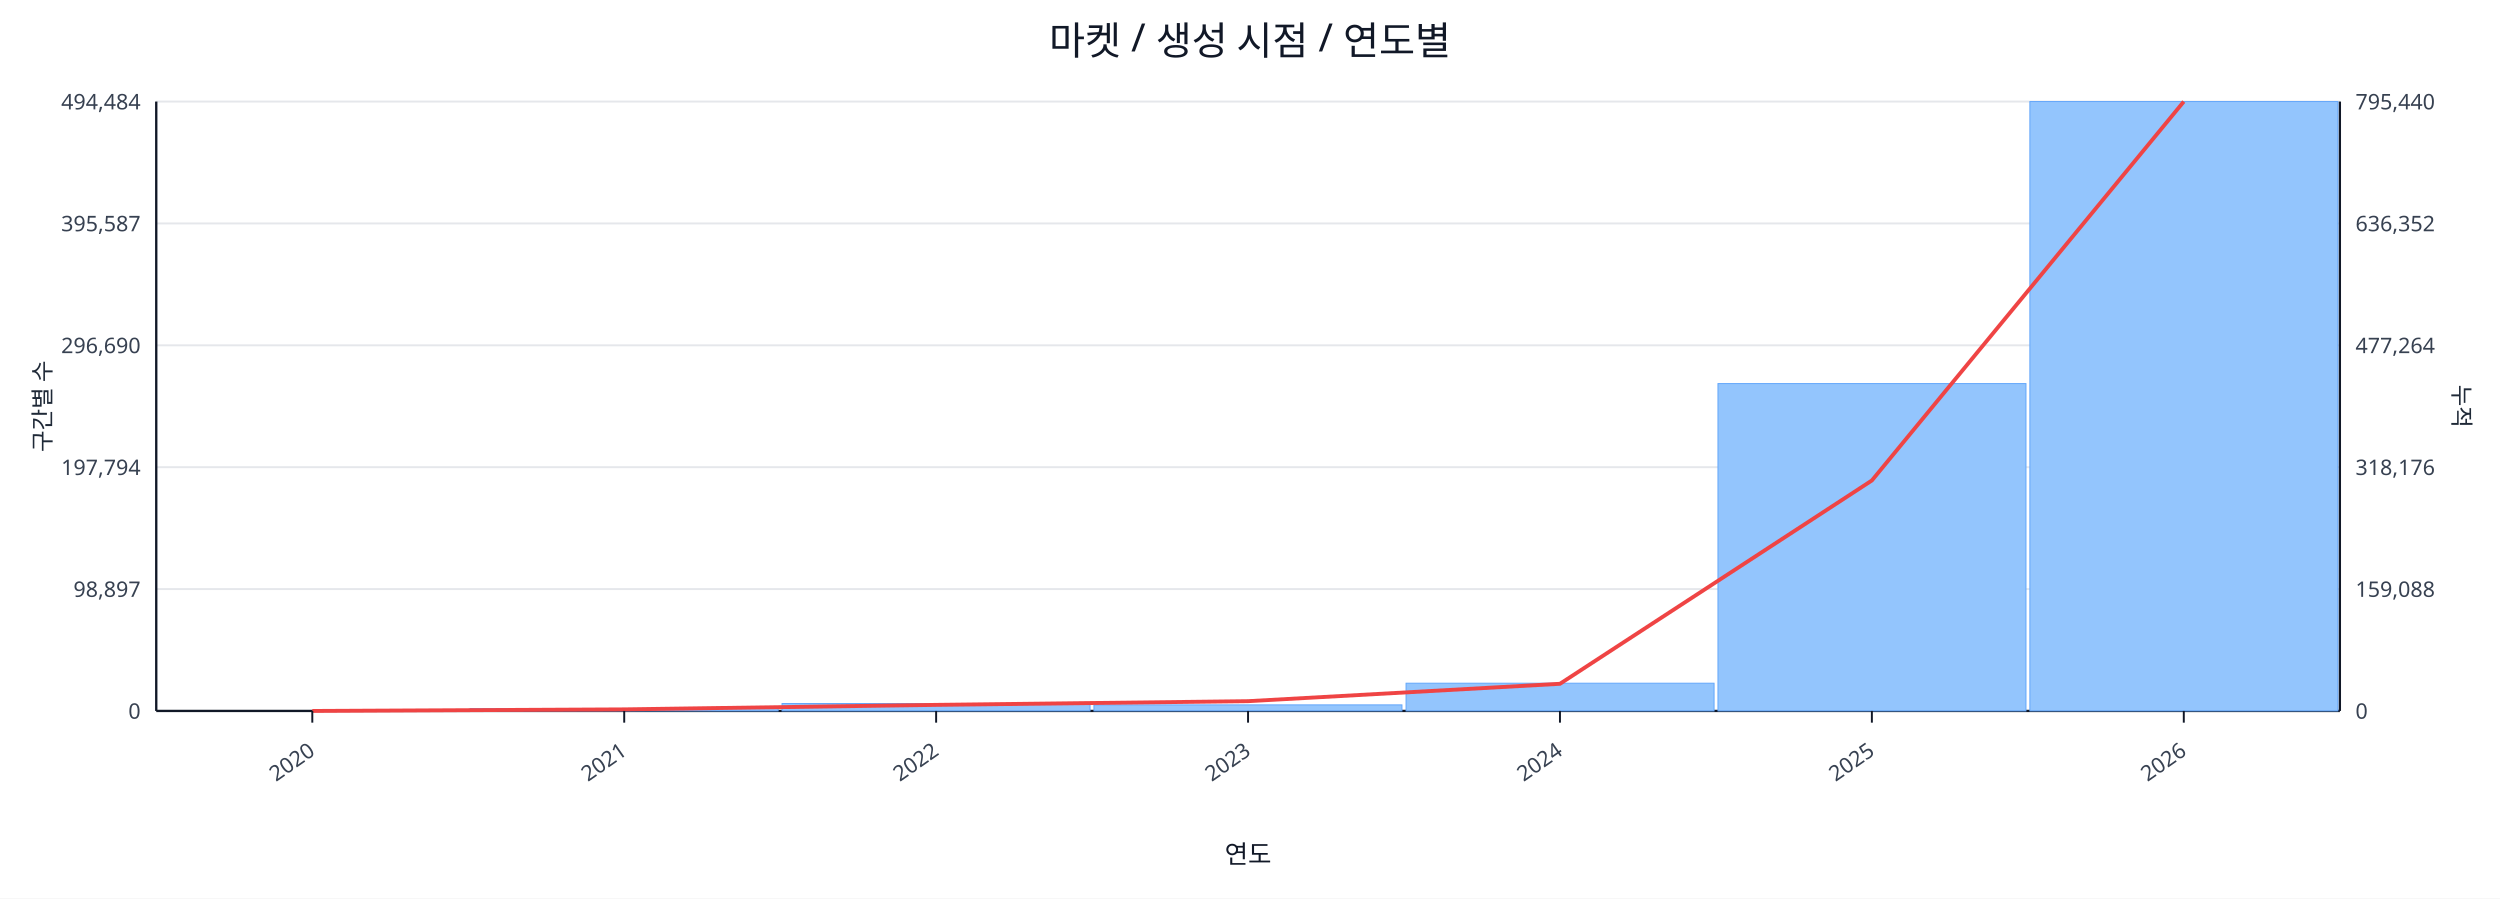
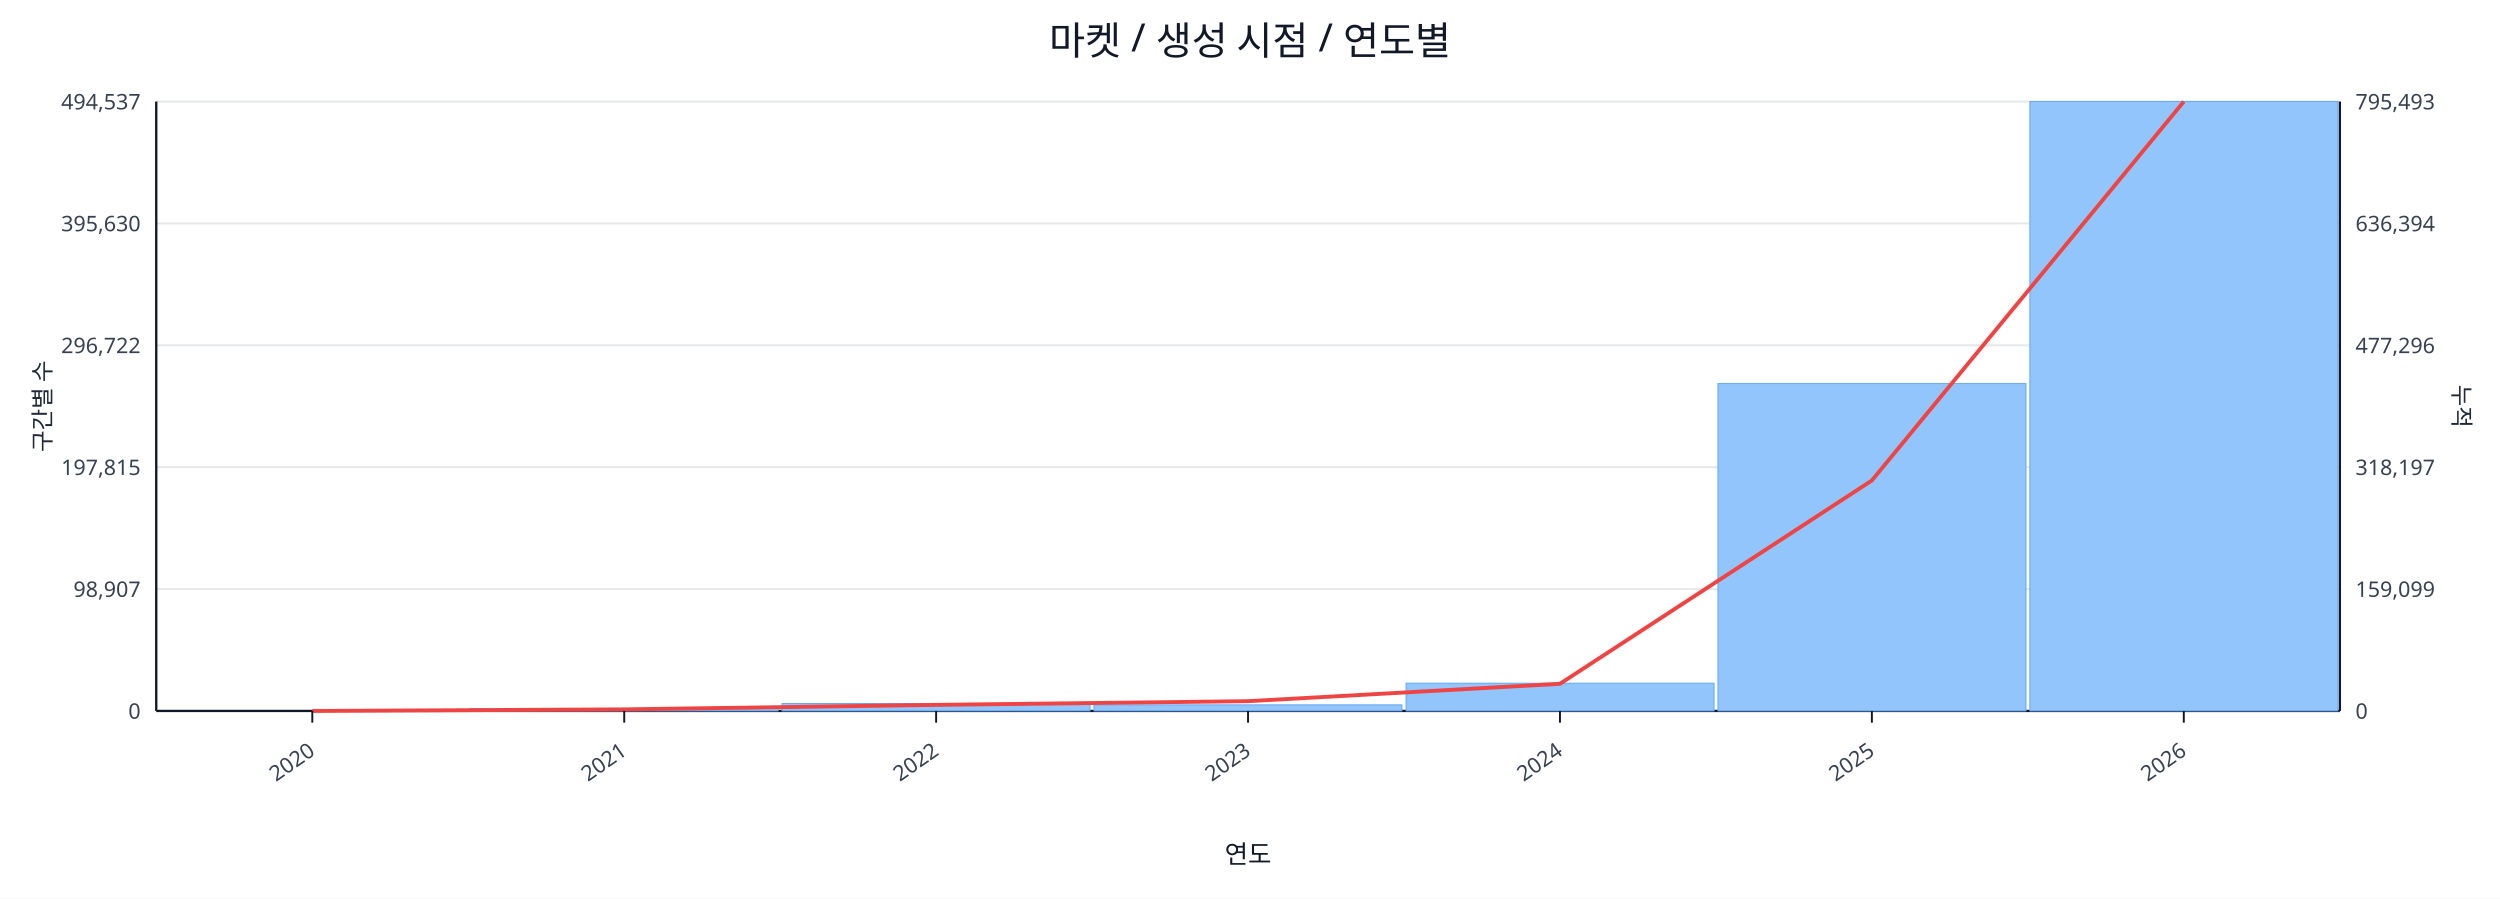
<svg xmlns="http://www.w3.org/2000/svg" width="1280" height="460" viewBox="0 0 1280 460">
  <rect x="0" y="0" width="100%" height="100%" fill="#ffffff" />
  <text x="640.0" y="28" font-size="20" text-anchor="middle" font-family="sans-serif" fill="#111827">마켓 / 생성 시점 / 연도별</text>
  <line x1="80.0" y1="52.0" x2="1198.0" y2="52.0" stroke="#e5e7eb" stroke-width="1" />
-   <text x="72.0" y="56.0" font-size="11" text-anchor="end" font-family="sans-serif" fill="#374151">494,484</text>
-   <text x="1206.0" y="56.0" font-size="11" text-anchor="start" font-family="sans-serif" fill="#374151">795,440</text>
+   <text x="72.0" y="56.0" font-size="11" text-anchor="end" font-family="sans-serif" fill="#374151">494,537</text>
+   <text x="1206.0" y="56.0" font-size="11" text-anchor="start" font-family="sans-serif" fill="#374151">795,493</text>
  <line x1="80.0" y1="114.4" x2="1198.0" y2="114.4" stroke="#e5e7eb" stroke-width="1" />
-   <text x="72.0" y="118.4" font-size="11" text-anchor="end" font-family="sans-serif" fill="#374151">395,587</text>
-   <text x="1206.0" y="118.4" font-size="11" text-anchor="start" font-family="sans-serif" fill="#374151">636,352</text>
+   <text x="72.0" y="118.4" font-size="11" text-anchor="end" font-family="sans-serif" fill="#374151">395,630</text>
+   <text x="1206.0" y="118.4" font-size="11" text-anchor="start" font-family="sans-serif" fill="#374151">636,394</text>
  <line x1="80.0" y1="176.8" x2="1198.0" y2="176.8" stroke="#e5e7eb" stroke-width="1" />
-   <text x="72.0" y="180.8" font-size="11" text-anchor="end" font-family="sans-serif" fill="#374151">296,690</text>
-   <text x="1206.0" y="180.8" font-size="11" text-anchor="start" font-family="sans-serif" fill="#374151">477,264</text>
+   <text x="72.0" y="180.8" font-size="11" text-anchor="end" font-family="sans-serif" fill="#374151">296,722</text>
+   <text x="1206.0" y="180.8" font-size="11" text-anchor="start" font-family="sans-serif" fill="#374151">477,296</text>
  <line x1="80.0" y1="239.2" x2="1198.0" y2="239.2" stroke="#e5e7eb" stroke-width="1" />
-   <text x="72.0" y="243.2" font-size="11" text-anchor="end" font-family="sans-serif" fill="#374151">197,794</text>
-   <text x="1206.0" y="243.2" font-size="11" text-anchor="start" font-family="sans-serif" fill="#374151">318,176</text>
+   <text x="72.0" y="243.2" font-size="11" text-anchor="end" font-family="sans-serif" fill="#374151">197,815</text>
+   <text x="1206.0" y="243.2" font-size="11" text-anchor="start" font-family="sans-serif" fill="#374151">318,197</text>
  <line x1="80.0" y1="301.6" x2="1198.0" y2="301.6" stroke="#e5e7eb" stroke-width="1" />
-   <text x="72.0" y="305.6" font-size="11" text-anchor="end" font-family="sans-serif" fill="#374151">98,897</text>
-   <text x="1206.0" y="305.6" font-size="11" text-anchor="start" font-family="sans-serif" fill="#374151">159,088</text>
+   <text x="72.0" y="305.6" font-size="11" text-anchor="end" font-family="sans-serif" fill="#374151">98,907</text>
+   <text x="1206.0" y="305.6" font-size="11" text-anchor="start" font-family="sans-serif" fill="#374151">159,099</text>
  <line x1="80.0" y1="364.0" x2="1198.0" y2="364.0" stroke="#e5e7eb" stroke-width="1" />
  <text x="72.0" y="368.0" font-size="11" text-anchor="end" font-family="sans-serif" fill="#374151">0</text>
  <text x="1206.0" y="368.0" font-size="11" text-anchor="start" font-family="sans-serif" fill="#374151">0</text>
  <line x1="80.0" y1="364.0" x2="1198.0" y2="364.0" stroke="#111827" stroke-width="1.2" />
  <line x1="80.0" y1="52.0" x2="80.0" y2="364.0" stroke="#111827" stroke-width="1.2" />
  <line x1="1198.0" y1="52.0" x2="1198.0" y2="364.0" stroke="#111827" stroke-width="1.2" />
  <rect x="81.0" y="364.0" width="157.7" height="0.0" fill="#93c5fd" stroke="#60a5fa" stroke-width="0.5" />
  <rect x="240.7" y="362.8" width="157.7" height="1.2" fill="#93c5fd" stroke="#60a5fa" stroke-width="0.5" />
  <rect x="400.4" y="360.2" width="157.7" height="3.8" fill="#93c5fd" stroke="#60a5fa" stroke-width="0.5" />
  <rect x="560.1" y="360.9" width="157.7" height="3.1" fill="#93c5fd" stroke="#60a5fa" stroke-width="0.5" />
  <rect x="719.9" y="349.8" width="157.7" height="14.2" fill="#93c5fd" stroke="#60a5fa" stroke-width="0.5" />
  <rect x="879.6" y="196.4" width="157.7" height="167.6" fill="#93c5fd" stroke="#60a5fa" stroke-width="0.5" />
  <rect x="1039.3" y="52.0" width="157.7" height="312.0" fill="#93c5fd" stroke="#60a5fa" stroke-width="0.5" />
  <polyline fill="none" stroke="#ef4444" stroke-width="2" points="159.9,364.0 319.6,363.2 479.3,360.9 639.0,359.0 798.7,350.1 958.4,246.0 1118.1,52.0" />
  <line x1="159.9" y1="364.0" x2="159.9" y2="370.0" stroke="#111827" stroke-width="1" />
  <text x="161.9" y="386.0" font-size="11" text-anchor="end" transform="rotate(-35 161.9 386.0)" font-family="sans-serif" fill="#374151">2020</text>
  <line x1="319.6" y1="364.0" x2="319.6" y2="370.0" stroke="#111827" stroke-width="1" />
  <text x="321.6" y="386.0" font-size="11" text-anchor="end" transform="rotate(-35 321.6 386.0)" font-family="sans-serif" fill="#374151">2021</text>
  <line x1="479.3" y1="364.0" x2="479.3" y2="370.0" stroke="#111827" stroke-width="1" />
  <text x="481.3" y="386.0" font-size="11" text-anchor="end" transform="rotate(-35 481.3 386.0)" font-family="sans-serif" fill="#374151">2022</text>
  <line x1="639.0" y1="364.0" x2="639.0" y2="370.0" stroke="#111827" stroke-width="1" />
  <text x="641.0" y="386.0" font-size="11" text-anchor="end" transform="rotate(-35 641.0 386.0)" font-family="sans-serif" fill="#374151">2023</text>
  <line x1="798.7" y1="364.0" x2="798.7" y2="370.0" stroke="#111827" stroke-width="1" />
  <text x="800.7" y="386.0" font-size="11" text-anchor="end" transform="rotate(-35 800.7 386.0)" font-family="sans-serif" fill="#374151">2024</text>
  <line x1="958.4" y1="364.0" x2="958.4" y2="370.0" stroke="#111827" stroke-width="1" />
  <text x="960.4" y="386.0" font-size="11" text-anchor="end" transform="rotate(-35 960.4 386.0)" font-family="sans-serif" fill="#374151">2025</text>
  <line x1="1118.1" y1="364.0" x2="1118.1" y2="370.0" stroke="#111827" stroke-width="1" />
  <text x="1120.1" y="386.0" font-size="11" text-anchor="end" transform="rotate(-35 1120.1 386.0)" font-family="sans-serif" fill="#374151">2026</text>
  <text x="26" y="208.0" font-size="12" transform="rotate(-90 26 208.0)" text-anchor="middle" font-family="sans-serif" fill="#1f2937">구간별 수</text>
  <text x="1256.0" y="208.0" font-size="12" transform="rotate(90 1256.0 208.0)" text-anchor="middle" font-family="sans-serif" fill="#1f2937">누적</text>
  <text x="639.0" y="442.0" font-size="13" text-anchor="middle" font-family="sans-serif" fill="#111827">연도</text>
</svg>
